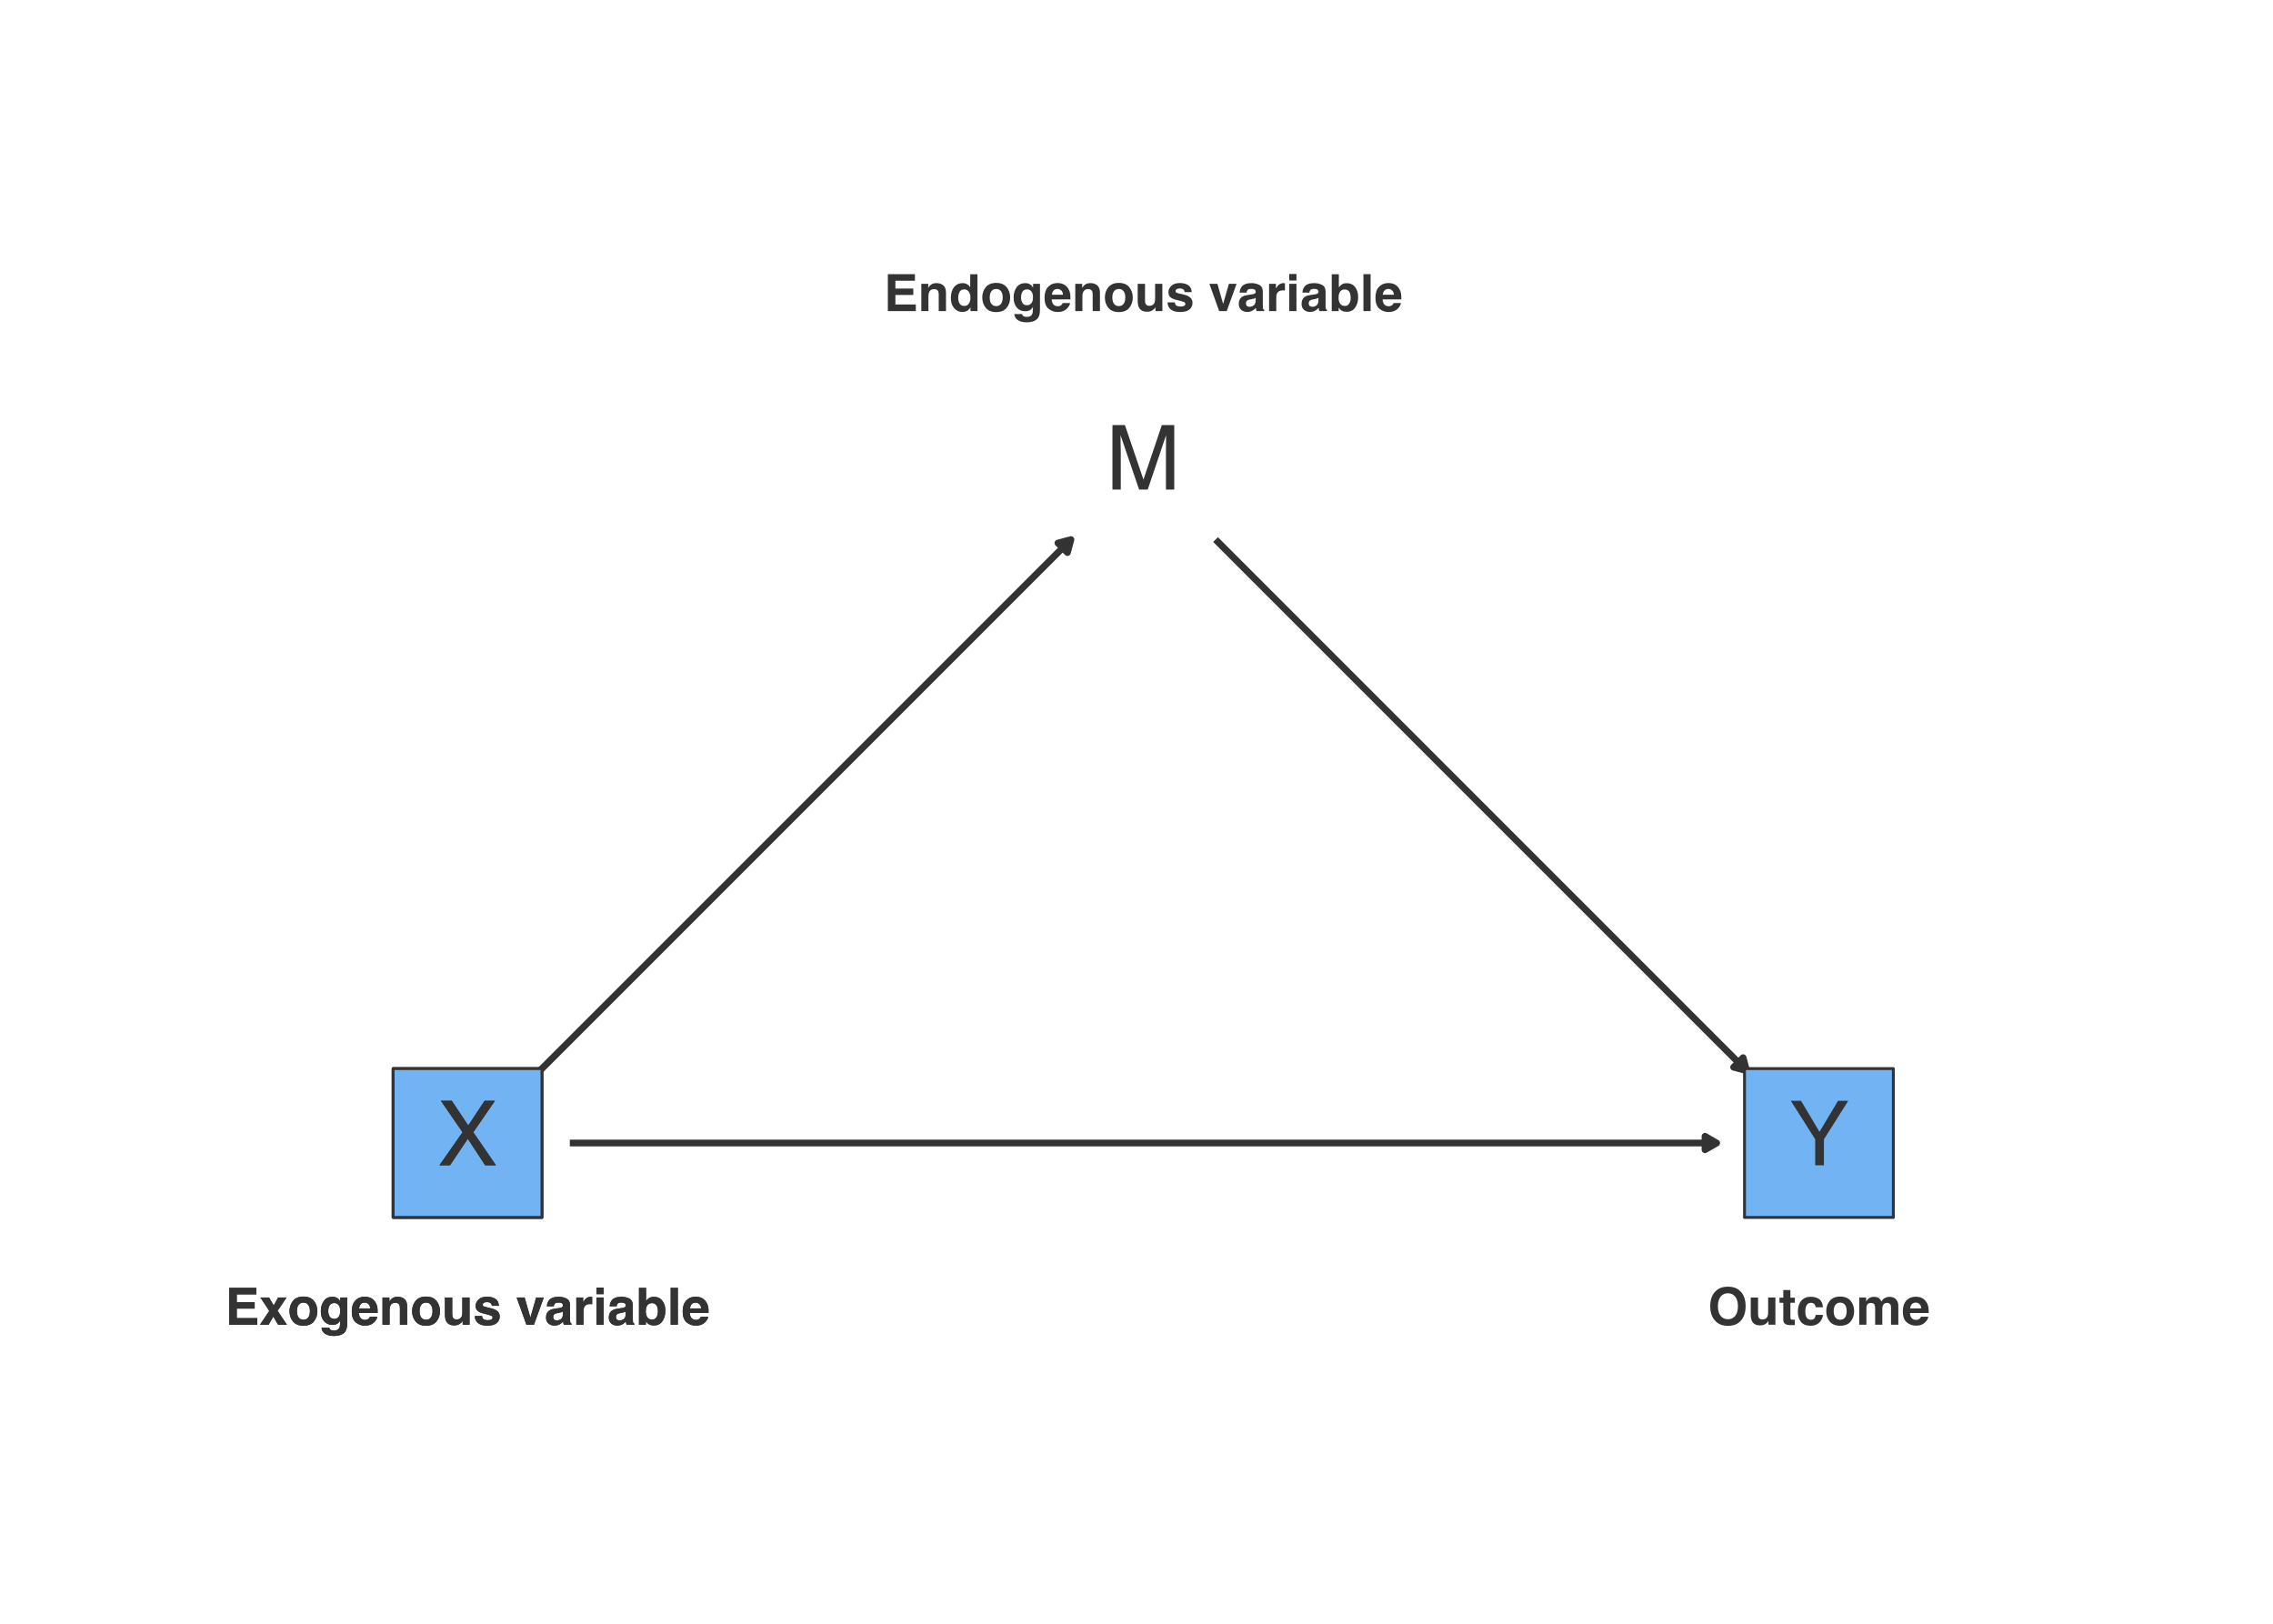
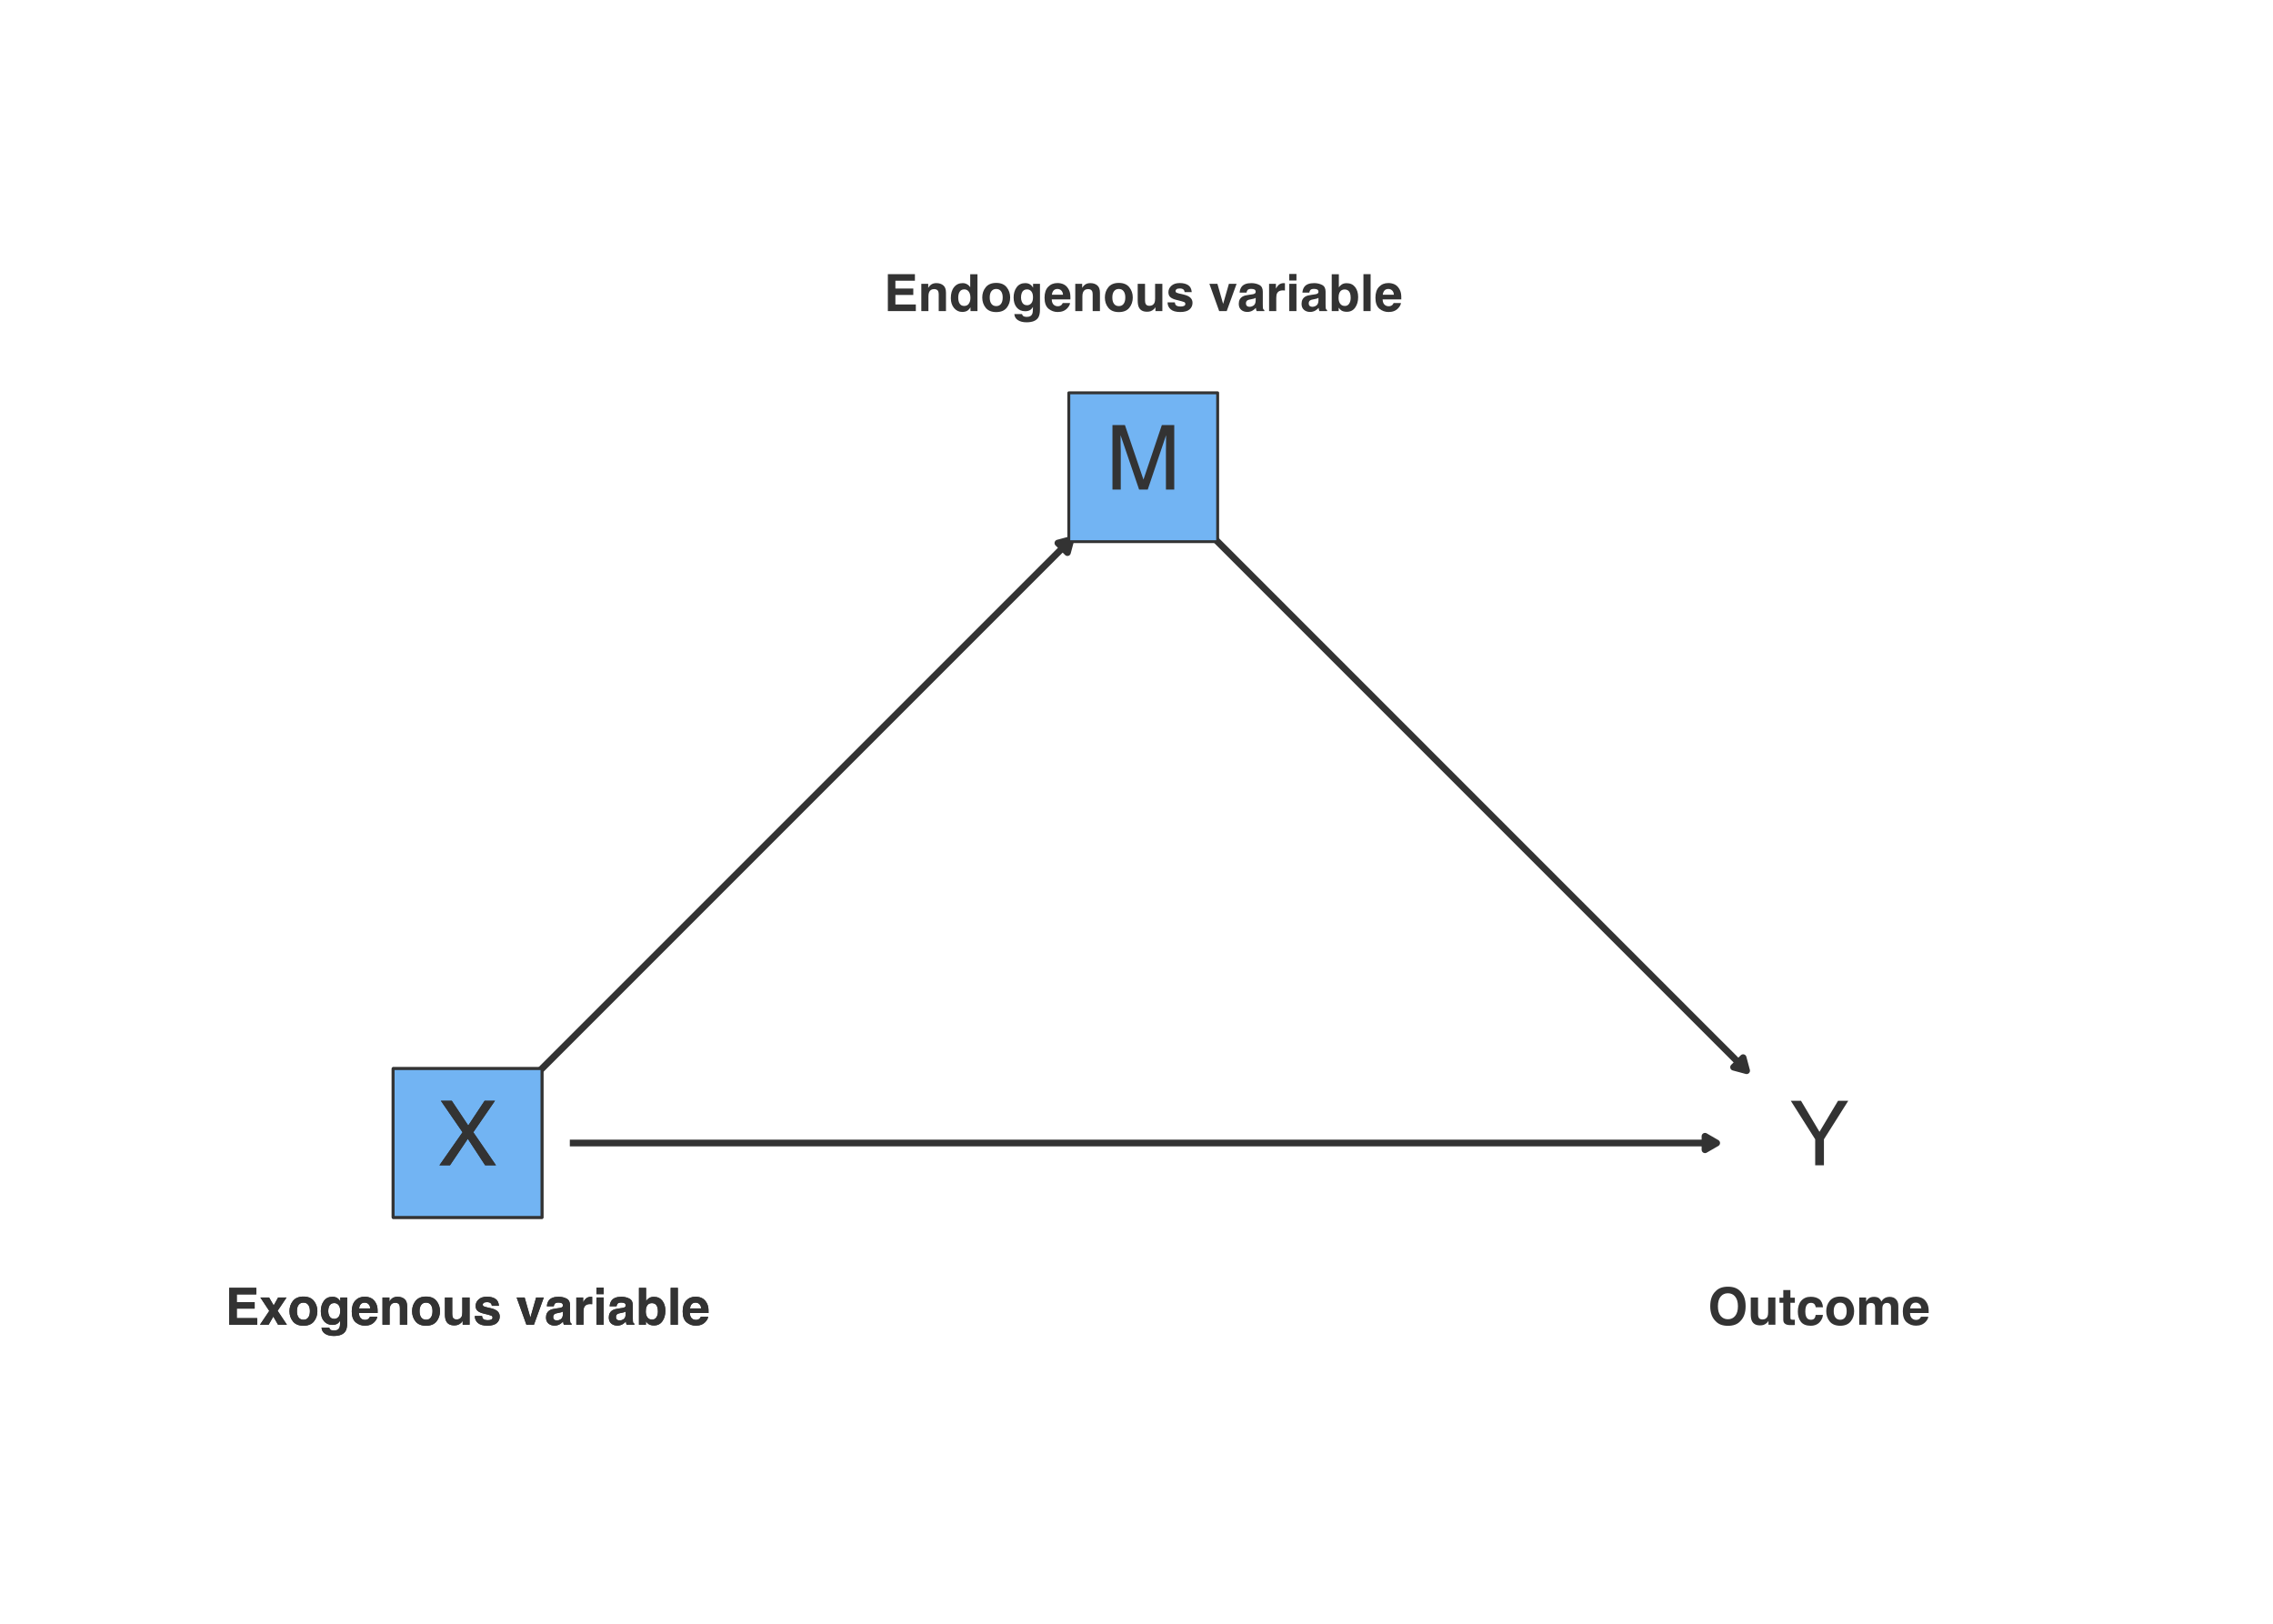
<svg xmlns="http://www.w3.org/2000/svg" xmlns:xlink="http://www.w3.org/1999/xlink" width="504pt" height="360pt" viewBox="0 0 504 360" version="1.1">
  <defs>
    <g>
      <symbol overflow="visible" id="glyph0-0">
        <path style="stroke:none;" d="M 0.641 0 L 0.641 -14.297 L 11.984 -14.297 L 11.984 0 Z M 10.188 -1.797 L 10.188 -12.5 L 2.438 -12.5 L 2.438 -1.797 Z M 10.188 -1.797 " />
      </symbol>
      <symbol overflow="visible" id="glyph0-1">
        <path style="stroke:none;" d="M 1.469 -14.297 L 4.234 -14.297 L 8.344 -2.203 L 12.422 -14.297 L 15.172 -14.297 L 15.172 0 L 13.328 0 L 13.328 -8.438 C 13.328 -8.727 13.332 -9.207 13.344 -9.875 C 13.352 -10.551 13.359 -11.273 13.359 -12.047 L 9.297 0 L 7.375 0 L 3.266 -12.047 L 3.266 -11.609 C 3.266 -11.266 3.27 -10.734 3.281 -10.016 C 3.301 -9.297 3.312 -8.77 3.312 -8.438 L 3.312 0 L 1.469 0 Z M 1.469 -14.297 " />
      </symbol>
      <symbol overflow="visible" id="glyph0-2">
        <path style="stroke:none;" d="M 2.75 0 L 0.406 0 L 5.531 -7.328 L 0.734 -14.297 L 3.156 -14.297 L 6.797 -8.828 L 10.422 -14.297 L 12.719 -14.297 L 7.922 -7.328 L 12.953 0 L 10.547 0 L 6.703 -5.875 Z M 2.75 0 " />
      </symbol>
      <symbol overflow="visible" id="glyph0-3">
        <path style="stroke:none;" d="M 0.406 -14.297 L 2.672 -14.297 L 6.766 -7.422 L 10.875 -14.297 L 13.141 -14.297 L 7.75 -5.766 L 7.75 0 L 5.812 0 L 5.812 -5.766 Z M 6.797 -14.297 Z M 6.797 -14.297 " />
      </symbol>
      <symbol overflow="visible" id="glyph1-0">
        <path style="stroke:none;" d="M 0.859 0 L 0.859 -8.188 L 7.453 -8.188 L 7.453 0 Z M 6.422 -1.016 L 6.422 -7.172 L 1.875 -7.172 L 1.875 -1.016 Z M 6.422 -1.016 " />
      </symbol>
      <symbol overflow="visible" id="glyph1-1">
        <path style="stroke:none;" d="M 6.922 -6.734 L 2.594 -6.734 L 2.594 -5 L 6.562 -5 L 6.562 -3.578 L 2.594 -3.578 L 2.594 -1.469 L 7.125 -1.469 L 7.125 0 L 0.922 0 L 0.922 -8.188 L 6.922 -8.188 Z M 6.922 -6.734 " />
      </symbol>
      <symbol overflow="visible" id="glyph1-2">
        <path style="stroke:none;" d="M 4.094 -6.203 C 4.719 -6.203 5.227 -6.035 5.625 -5.703 C 6.02 -5.379 6.219 -4.836 6.219 -4.078 L 6.219 0 L 4.609 0 L 4.609 -3.688 C 4.609 -4 4.566 -4.242 4.484 -4.422 C 4.328 -4.723 4.031 -4.875 3.594 -4.875 C 3.051 -4.875 2.68 -4.648 2.484 -4.203 C 2.379 -3.961 2.328 -3.656 2.328 -3.281 L 2.328 0 L 0.75 0 L 0.75 -6.047 L 2.281 -6.047 L 2.281 -5.156 C 2.477 -5.469 2.672 -5.691 2.859 -5.828 C 3.18 -6.078 3.594 -6.203 4.094 -6.203 Z M 3.516 -6.219 Z M 3.516 -6.219 " />
      </symbol>
      <symbol overflow="visible" id="glyph1-3">
        <path style="stroke:none;" d="M 2.969 -6.203 C 3.332 -6.203 3.656 -6.117 3.938 -5.953 C 4.227 -5.797 4.461 -5.57 4.641 -5.281 L 4.641 -8.172 L 6.25 -8.172 L 6.25 0 L 4.703 0 L 4.703 -0.844 C 4.484 -0.477 4.227 -0.211 3.938 -0.047 C 3.645 0.109 3.285 0.188 2.859 0.188 C 2.148 0.188 1.551 -0.098 1.062 -0.672 C 0.582 -1.242 0.344 -1.977 0.344 -2.875 C 0.344 -3.906 0.582 -4.719 1.062 -5.312 C 1.539 -5.906 2.176 -6.203 2.969 -6.203 Z M 3.312 -1.141 C 3.758 -1.141 4.098 -1.305 4.328 -1.641 C 4.566 -1.973 4.688 -2.406 4.688 -2.938 C 4.688 -3.676 4.5 -4.207 4.125 -4.531 C 3.895 -4.719 3.629 -4.812 3.328 -4.812 C 2.859 -4.812 2.516 -4.633 2.297 -4.281 C 2.086 -3.938 1.984 -3.504 1.984 -2.984 C 1.984 -2.43 2.094 -1.984 2.312 -1.641 C 2.531 -1.305 2.863 -1.141 3.312 -1.141 Z M 3.312 -1.141 " />
      </symbol>
      <symbol overflow="visible" id="glyph1-4">
        <path style="stroke:none;" d="M 3.453 -1.109 C 3.922 -1.109 4.273 -1.273 4.516 -1.609 C 4.766 -1.941 4.891 -2.41 4.891 -3.016 C 4.891 -3.617 4.766 -4.082 4.516 -4.406 C 4.273 -4.738 3.922 -4.906 3.453 -4.906 C 2.992 -4.906 2.641 -4.738 2.391 -4.406 C 2.141 -4.082 2.016 -3.617 2.016 -3.016 C 2.016 -2.41 2.141 -1.941 2.391 -1.609 C 2.641 -1.273 2.992 -1.109 3.453 -1.109 Z M 6.547 -3.016 C 6.547 -2.129 6.289 -1.367 5.781 -0.734 C 5.27 -0.098 4.492 0.219 3.453 0.219 C 2.422 0.219 1.645 -0.098 1.125 -0.734 C 0.613 -1.367 0.359 -2.129 0.359 -3.016 C 0.359 -3.891 0.613 -4.645 1.125 -5.281 C 1.645 -5.926 2.422 -6.25 3.453 -6.25 C 4.492 -6.25 5.27 -5.926 5.781 -5.281 C 6.289 -4.645 6.547 -3.891 6.547 -3.016 Z M 3.453 -6.219 Z M 3.453 -6.219 " />
      </symbol>
      <symbol overflow="visible" id="glyph1-5">
        <path style="stroke:none;" d="M 3.344 -1.297 C 3.707 -1.297 4.016 -1.438 4.266 -1.719 C 4.523 -2 4.656 -2.445 4.656 -3.062 C 4.656 -3.633 4.535 -4.066 4.297 -4.359 C 4.055 -4.66 3.734 -4.812 3.328 -4.812 C 2.766 -4.812 2.379 -4.551 2.172 -4.031 C 2.055 -3.75 2 -3.406 2 -3 C 2 -2.656 2.062 -2.344 2.188 -2.062 C 2.395 -1.551 2.781 -1.297 3.344 -1.297 Z M 2.938 -6.203 C 3.25 -6.203 3.516 -6.156 3.734 -6.062 C 4.117 -5.906 4.43 -5.613 4.672 -5.188 L 4.672 -6.047 L 6.203 -6.047 L 6.203 -0.312 C 6.203 0.469 6.07 1.055 5.812 1.453 C 5.363 2.141 4.5 2.484 3.219 2.484 C 2.445 2.484 1.816 2.328 1.328 2.016 C 0.836 1.711 0.566 1.258 0.516 0.656 L 2.234 0.656 C 2.273 0.844 2.348 0.977 2.453 1.062 C 2.617 1.207 2.906 1.281 3.312 1.281 C 3.883 1.281 4.266 1.086 4.453 0.703 C 4.578 0.461 4.641 0.051 4.641 -0.531 L 4.641 -0.922 C 4.492 -0.66 4.332 -0.461 4.156 -0.328 C 3.844 -0.086 3.43 0.031 2.922 0.031 C 2.148 0.031 1.531 -0.238 1.062 -0.781 C 0.594 -1.332 0.359 -2.078 0.359 -3.016 C 0.359 -3.91 0.582 -4.664 1.031 -5.281 C 1.477 -5.895 2.113 -6.203 2.938 -6.203 Z M 3.453 -6.219 Z M 3.453 -6.219 " />
      </symbol>
      <symbol overflow="visible" id="glyph1-6">
        <path style="stroke:none;" d="M 3.125 -4.906 C 2.758 -4.906 2.473 -4.789 2.266 -4.562 C 2.066 -4.332 1.941 -4.02 1.891 -3.625 L 4.359 -3.625 C 4.328 -4.051 4.195 -4.367 3.969 -4.578 C 3.738 -4.797 3.457 -4.906 3.125 -4.906 Z M 3.125 -6.219 C 3.625 -6.219 4.078 -6.125 4.484 -5.938 C 4.891 -5.75 5.223 -5.445 5.484 -5.031 C 5.723 -4.676 5.879 -4.258 5.953 -3.781 C 5.992 -3.508 6.008 -3.113 6 -2.594 L 1.859 -2.594 C 1.879 -1.977 2.066 -1.551 2.422 -1.312 C 2.641 -1.156 2.906 -1.078 3.219 -1.078 C 3.539 -1.078 3.805 -1.172 4.016 -1.359 C 4.117 -1.461 4.211 -1.602 4.297 -1.781 L 5.922 -1.781 C 5.879 -1.414 5.691 -1.051 5.359 -0.688 C 4.836 -0.094 4.113 0.203 3.188 0.203 C 2.414 0.203 1.734 -0.039 1.141 -0.531 C 0.555 -1.031 0.266 -1.844 0.266 -2.969 C 0.266 -4.008 0.531 -4.812 1.062 -5.375 C 1.594 -5.938 2.281 -6.219 3.125 -6.219 Z M 3.234 -6.219 Z M 3.234 -6.219 " />
      </symbol>
      <symbol overflow="visible" id="glyph1-7">
        <path style="stroke:none;" d="M 2.312 -6.047 L 2.312 -2.406 C 2.312 -2.062 2.352 -1.801 2.438 -1.625 C 2.582 -1.32 2.863 -1.172 3.281 -1.172 C 3.82 -1.172 4.195 -1.391 4.406 -1.828 C 4.5 -2.055 4.547 -2.367 4.547 -2.766 L 4.547 -6.047 L 6.156 -6.047 L 6.156 0 L 4.625 0 L 4.625 -0.859 C 4.602 -0.836 4.562 -0.781 4.5 -0.688 C 4.445 -0.594 4.379 -0.508 4.297 -0.438 C 4.047 -0.219 3.805 -0.066 3.578 0.016 C 3.348 0.098 3.078 0.141 2.766 0.141 C 1.867 0.141 1.266 -0.18 0.953 -0.828 C 0.773 -1.18 0.688 -1.707 0.688 -2.406 L 0.688 -6.047 Z M 3.422 -6.219 Z M 3.422 -6.219 " />
      </symbol>
      <symbol overflow="visible" id="glyph1-8">
        <path style="stroke:none;" d="M 1.969 -1.938 C 2 -1.656 2.07 -1.453 2.188 -1.328 C 2.383 -1.117 2.75 -1.016 3.281 -1.016 C 3.594 -1.016 3.836 -1.062 4.016 -1.156 C 4.203 -1.25 4.297 -1.391 4.297 -1.578 C 4.297 -1.754 4.223 -1.891 4.078 -1.984 C 3.922 -2.066 3.367 -2.223 2.422 -2.453 C 1.734 -2.617 1.25 -2.832 0.969 -3.094 C 0.688 -3.344 0.547 -3.707 0.547 -4.188 C 0.547 -4.738 0.766 -5.211 1.203 -5.609 C 1.641 -6.016 2.258 -6.219 3.062 -6.219 C 3.812 -6.219 4.426 -6.066 4.906 -5.766 C 5.383 -5.473 5.656 -4.953 5.719 -4.203 L 4.141 -4.203 C 4.117 -4.41 4.062 -4.57 3.969 -4.688 C 3.789 -4.906 3.492 -5.016 3.078 -5.016 C 2.734 -5.016 2.488 -4.957 2.344 -4.844 C 2.195 -4.738 2.125 -4.617 2.125 -4.484 C 2.125 -4.297 2.203 -4.16 2.359 -4.078 C 2.516 -3.992 3.066 -3.848 4.016 -3.641 C 4.641 -3.492 5.109 -3.27 5.422 -2.969 C 5.734 -2.664 5.891 -2.285 5.891 -1.828 C 5.891 -1.234 5.664 -0.742 5.219 -0.359 C 4.77 0.016 4.082 0.203 3.156 0.203 C 2.207 0.203 1.504 0.004 1.047 -0.391 C 0.586 -0.797 0.359 -1.312 0.359 -1.938 Z M 3.188 -6.219 Z M 3.188 -6.219 " />
      </symbol>
      <symbol overflow="visible" id="glyph1-9">
        <path style="stroke:none;" d="M 4.469 -6.047 L 6.172 -6.047 L 3.984 0 L 2.312 0 L 0.141 -6.047 L 1.922 -6.047 L 3.188 -1.594 Z M 4.469 -6.047 " />
      </symbol>
      <symbol overflow="visible" id="glyph1-10">
        <path style="stroke:none;" d="M 4.078 -2.938 C 3.973 -2.875 3.867 -2.82 3.766 -2.781 C 3.672 -2.75 3.535 -2.719 3.359 -2.688 L 3 -2.609 C 2.664 -2.555 2.426 -2.488 2.281 -2.406 C 2.039 -2.258 1.922 -2.035 1.922 -1.734 C 1.922 -1.461 1.992 -1.266 2.141 -1.141 C 2.285 -1.016 2.469 -0.953 2.688 -0.953 C 3.031 -0.953 3.344 -1.051 3.625 -1.25 C 3.914 -1.457 4.066 -1.828 4.078 -2.359 Z M 3.109 -3.688 C 3.41 -3.719 3.625 -3.766 3.75 -3.828 C 3.969 -3.922 4.078 -4.066 4.078 -4.266 C 4.078 -4.516 3.988 -4.688 3.812 -4.781 C 3.645 -4.875 3.395 -4.922 3.062 -4.922 C 2.688 -4.922 2.422 -4.832 2.266 -4.656 C 2.16 -4.508 2.086 -4.32 2.047 -4.094 L 0.516 -4.094 C 0.555 -4.625 0.707 -5.062 0.969 -5.406 C 1.383 -5.938 2.102 -6.203 3.125 -6.203 C 3.781 -6.203 4.367 -6.066 4.891 -5.797 C 5.398 -5.535 5.656 -5.039 5.656 -4.312 L 5.656 -1.531 C 5.656 -1.344 5.66 -1.113 5.672 -0.844 C 5.68 -0.633 5.711 -0.492 5.766 -0.422 C 5.816 -0.348 5.895 -0.285 6 -0.234 L 6 0 L 4.281 0 C 4.227 -0.125 4.191 -0.238 4.172 -0.344 C 4.16 -0.445 4.145 -0.57 4.125 -0.719 C 3.906 -0.477 3.656 -0.273 3.375 -0.109 C 3.031 0.086 2.645 0.188 2.219 0.188 C 1.676 0.188 1.223 0.031 0.859 -0.281 C 0.504 -0.594 0.328 -1.035 0.328 -1.609 C 0.328 -2.359 0.613 -2.898 1.188 -3.234 C 1.5 -3.41 1.961 -3.535 2.578 -3.609 Z M 3.203 -6.219 Z M 3.203 -6.219 " />
      </symbol>
      <symbol overflow="visible" id="glyph1-11">
        <path style="stroke:none;" d="M 4.031 -6.203 C 4.062 -6.203 4.082 -6.195 4.094 -6.188 C 4.113 -6.188 4.16 -6.188 4.234 -6.188 L 4.234 -4.562 C 4.141 -4.57 4.051 -4.578 3.969 -4.578 C 3.895 -4.586 3.832 -4.594 3.781 -4.594 C 3.145 -4.594 2.719 -4.383 2.5 -3.969 C 2.375 -3.738 2.312 -3.379 2.312 -2.891 L 2.312 0 L 0.719 0 L 0.719 -6.047 L 2.234 -6.047 L 2.234 -5 C 2.473 -5.406 2.688 -5.68 2.875 -5.828 C 3.164 -6.078 3.551 -6.203 4.031 -6.203 Z M 4.031 -6.203 " />
      </symbol>
      <symbol overflow="visible" id="glyph1-12">
        <path style="stroke:none;" d="M 2.359 -6.781 L 0.766 -6.781 L 0.766 -8.234 L 2.359 -8.234 Z M 0.766 -6.047 L 2.359 -6.047 L 2.359 0 L 0.766 0 Z M 0.766 -6.047 " />
      </symbol>
      <symbol overflow="visible" id="glyph1-13">
        <path style="stroke:none;" d="M 4.016 -6.188 C 4.805 -6.188 5.426 -5.898 5.875 -5.328 C 6.32 -4.754 6.547 -4.016 6.547 -3.109 C 6.547 -2.16 6.32 -1.379 5.875 -0.766 C 5.438 -0.148 4.82 0.156 4.031 0.156 C 3.531 0.156 3.129 0.055 2.828 -0.141 C 2.641 -0.254 2.441 -0.461 2.234 -0.766 L 2.234 0 L 0.688 0 L 0.688 -8.172 L 2.266 -8.172 L 2.266 -5.266 C 2.461 -5.547 2.68 -5.758 2.922 -5.906 C 3.203 -6.094 3.566 -6.188 4.016 -6.188 Z M 3.609 -1.141 C 4.016 -1.141 4.328 -1.305 4.547 -1.641 C 4.773 -1.973 4.891 -2.406 4.891 -2.938 C 4.891 -3.363 4.836 -3.719 4.734 -4 C 4.516 -4.531 4.125 -4.797 3.562 -4.797 C 2.988 -4.797 2.594 -4.535 2.375 -4.016 C 2.258 -3.742 2.203 -3.383 2.203 -2.938 C 2.203 -2.426 2.316 -2 2.547 -1.656 C 2.785 -1.312 3.141 -1.141 3.609 -1.141 Z M 3.609 -1.141 " />
      </symbol>
      <symbol overflow="visible" id="glyph1-14">
        <path style="stroke:none;" d="M 2.359 0 L 0.766 0 L 0.766 -8.188 L 2.359 -8.188 Z M 2.359 0 " />
      </symbol>
      <symbol overflow="visible" id="glyph1-15">
        <path style="stroke:none;" d="M 0.141 0 L 2.203 -3.062 L 0.234 -6.047 L 2.172 -6.047 L 3.188 -4.281 L 4.172 -6.047 L 6.047 -6.047 L 4.062 -3.094 L 6.125 0 L 4.156 0 L 3.109 -1.812 L 2.062 0 Z M 0.141 0 " />
      </symbol>
      <symbol overflow="visible" id="glyph1-16">
        <path style="stroke:none;" d="M 4.484 -1.219 C 5.16 -1.219 5.695 -1.469 6.094 -1.969 C 6.5 -2.469 6.703 -3.18 6.703 -4.109 C 6.703 -5.023 6.5 -5.734 6.094 -6.234 C 5.695 -6.734 5.16 -6.984 4.484 -6.984 C 3.805 -6.984 3.266 -6.734 2.859 -6.234 C 2.461 -5.734 2.266 -5.023 2.266 -4.109 C 2.266 -3.18 2.461 -2.469 2.859 -1.969 C 3.266 -1.469 3.805 -1.219 4.484 -1.219 Z M 8.406 -4.109 C 8.406 -2.641 7.992 -1.516 7.172 -0.734 C 6.555 -0.086 5.66 0.234 4.484 0.234 C 3.316 0.234 2.426 -0.086 1.812 -0.734 C 0.977 -1.516 0.562 -2.641 0.562 -4.109 C 0.562 -5.609 0.977 -6.734 1.812 -7.484 C 2.426 -8.117 3.316 -8.438 4.484 -8.438 C 5.66 -8.438 6.555 -8.117 7.172 -7.484 C 7.992 -6.734 8.406 -5.609 8.406 -4.109 Z M 4.484 -8.438 Z M 4.484 -8.438 " />
      </symbol>
      <symbol overflow="visible" id="glyph1-17">
        <path style="stroke:none;" d="M 0.109 -4.875 L 0.109 -6 L 0.953 -6 L 0.953 -7.688 L 2.531 -7.688 L 2.531 -6 L 3.516 -6 L 3.516 -4.875 L 2.531 -4.875 L 2.531 -1.672 C 2.531 -1.422 2.562 -1.266 2.625 -1.203 C 2.688 -1.141 2.879 -1.109 3.203 -1.109 C 3.242 -1.109 3.289 -1.109 3.344 -1.109 C 3.406 -1.117 3.461 -1.125 3.516 -1.125 L 3.516 0.062 L 2.766 0.078 C 2.016 0.109 1.504 -0.02 1.234 -0.312 C 1.047 -0.488 0.953 -0.766 0.953 -1.141 L 0.953 -4.875 Z M 0.109 -4.875 " />
      </symbol>
      <symbol overflow="visible" id="glyph1-18">
        <path style="stroke:none;" d="M 4.359 -3.875 C 4.328 -4.102 4.25 -4.312 4.125 -4.5 C 3.945 -4.738 3.672 -4.859 3.297 -4.859 C 2.766 -4.859 2.398 -4.594 2.203 -4.062 C 2.098 -3.781 2.047 -3.406 2.047 -2.938 C 2.047 -2.5 2.098 -2.145 2.203 -1.875 C 2.391 -1.363 2.742 -1.109 3.266 -1.109 C 3.641 -1.109 3.906 -1.207 4.062 -1.406 C 4.219 -1.613 4.312 -1.875 4.344 -2.188 L 5.953 -2.188 C 5.922 -1.707 5.75 -1.254 5.438 -0.828 C 4.938 -0.129 4.203 0.219 3.234 0.219 C 2.254 0.219 1.535 -0.066 1.078 -0.641 C 0.617 -1.223 0.391 -1.977 0.391 -2.906 C 0.391 -3.945 0.645 -4.754 1.156 -5.328 C 1.664 -5.91 2.363 -6.203 3.25 -6.203 C 4.008 -6.203 4.629 -6.031 5.109 -5.688 C 5.598 -5.344 5.883 -4.738 5.969 -3.875 Z M 3.281 -6.219 Z M 3.281 -6.219 " />
      </symbol>
      <symbol overflow="visible" id="glyph1-19">
        <path style="stroke:none;" d="M 7.5 -6.188 C 7.77 -6.188 8.035 -6.133 8.297 -6.031 C 8.555 -5.926 8.789 -5.742 9 -5.484 C 9.164 -5.273 9.281 -5.016 9.344 -4.703 C 9.375 -4.504 9.391 -4.207 9.391 -3.812 L 9.391 0 L 7.766 0 L 7.766 -3.859 C 7.766 -4.086 7.727 -4.273 7.656 -4.422 C 7.508 -4.703 7.25 -4.844 6.875 -4.844 C 6.438 -4.844 6.133 -4.66 5.969 -4.297 C 5.883 -4.109 5.844 -3.879 5.844 -3.609 L 5.844 0 L 4.25 0 L 4.25 -3.609 C 4.25 -3.961 4.211 -4.223 4.141 -4.391 C 4.004 -4.68 3.742 -4.828 3.359 -4.828 C 2.898 -4.828 2.594 -4.68 2.438 -4.391 C 2.352 -4.223 2.312 -3.973 2.312 -3.641 L 2.312 0 L 0.719 0 L 0.719 -6.047 L 2.25 -6.047 L 2.25 -5.156 C 2.445 -5.469 2.633 -5.691 2.812 -5.828 C 3.113 -6.066 3.508 -6.188 4 -6.188 C 4.457 -6.188 4.832 -6.082 5.125 -5.875 C 5.352 -5.688 5.523 -5.445 5.641 -5.156 C 5.848 -5.508 6.109 -5.77 6.422 -5.938 C 6.742 -6.102 7.102 -6.188 7.5 -6.188 Z M 7.5 -6.188 " />
      </symbol>
    </g>
  </defs>
-   <g id="surface2581">
+   <g id="surface2591">
    <rect x="0" y="0" width="504" height="360" style="fill:rgb(100%,100%,100%);fill-opacity:1;stroke:none;" />
    <path style="fill:none;stroke-width:1.494;stroke-linecap:butt;stroke-linejoin:round;stroke:rgb(20%,20%,20%);stroke-opacity:1;stroke-miterlimit:1;" d="M 269.531 119.629 L 270.141 120.242 L 271.656 121.754 L 273.168 123.266 L 274.68 124.781 L 276.195 126.293 L 277.707 127.809 L 279.223 129.32 L 280.734 130.836 L 282.25 132.348 L 283.762 133.859 L 285.273 135.375 L 286.789 136.887 L 288.301 138.402 L 289.816 139.914 L 291.328 141.43 L 292.844 142.941 L 294.355 144.453 L 295.867 145.969 L 297.383 147.48 L 298.895 148.996 L 300.41 150.508 L 301.922 152.023 L 303.438 153.535 L 304.949 155.047 L 306.461 156.562 L 307.977 158.074 L 309.488 159.59 L 311.004 161.102 L 315.543 165.641 L 317.055 167.156 L 318.57 168.668 L 320.082 170.184 L 321.598 171.695 L 323.109 173.207 L 324.621 174.723 L 326.137 176.234 L 327.648 177.75 L 329.164 179.262 L 330.676 180.777 L 332.191 182.289 L 333.703 183.801 L 335.215 185.316 L 336.73 186.828 L 338.242 188.344 L 339.758 189.855 L 341.27 191.371 L 342.785 192.883 L 344.297 194.395 L 345.809 195.91 L 347.324 197.422 L 348.836 198.938 L 350.352 200.449 L 354.891 204.988 L 356.402 206.504 L 357.918 208.016 L 359.43 209.531 L 360.945 211.043 L 362.457 212.555 L 363.969 214.07 L 365.484 215.582 L 366.996 217.098 L 368.512 218.609 L 370.023 220.125 L 371.539 221.637 L 373.051 223.148 L 374.562 224.664 L 376.078 226.176 L 377.59 227.691 L 379.105 229.203 L 380.617 230.719 L 382.133 232.23 L 383.645 233.742 L 385.156 235.258 L 386.672 236.77 L 387.281 237.383 " />
    <path style="fill-rule:nonzero;fill:rgb(20%,20%,20%);fill-opacity:1;stroke-width:1.494;stroke-linecap:butt;stroke-linejoin:round;stroke:rgb(20%,20%,20%);stroke-opacity:1;stroke-miterlimit:1;" d="M 384.395 236.609 L 387.281 237.383 L 386.508 234.496 Z M 384.395 236.609 " />
    <path style="fill:none;stroke-width:1.494;stroke-linecap:butt;stroke-linejoin:round;stroke:rgb(20%,20%,20%);stroke-opacity:1;stroke-miterlimit:1;" d="M 119.707 237.383 L 120.316 236.77 L 121.832 235.258 L 123.344 233.742 L 124.859 232.23 L 126.371 230.719 L 127.883 229.203 L 129.398 227.691 L 130.91 226.176 L 132.426 224.664 L 133.938 223.148 L 135.453 221.637 L 136.965 220.125 L 138.477 218.609 L 139.992 217.098 L 141.504 215.582 L 143.02 214.07 L 144.531 212.555 L 146.043 211.043 L 147.559 209.531 L 149.07 208.016 L 150.586 206.504 L 152.098 204.988 L 153.613 203.477 L 155.125 201.961 L 156.637 200.449 L 158.152 198.938 L 159.664 197.422 L 161.18 195.91 L 162.691 194.395 L 164.207 192.883 L 165.719 191.371 L 167.23 189.855 L 168.746 188.344 L 170.258 186.828 L 171.773 185.316 L 173.285 183.801 L 174.801 182.289 L 176.312 180.777 L 177.824 179.262 L 179.34 177.75 L 180.852 176.234 L 182.367 174.723 L 183.879 173.207 L 185.395 171.695 L 186.906 170.184 L 188.418 168.668 L 189.934 167.156 L 191.445 165.641 L 192.961 164.129 L 194.473 162.613 L 195.984 161.102 L 197.5 159.59 L 199.012 158.074 L 200.527 156.562 L 202.039 155.047 L 203.555 153.535 L 205.066 152.023 L 206.578 150.508 L 208.094 148.996 L 209.605 147.48 L 211.121 145.969 L 212.633 144.453 L 214.148 142.941 L 215.66 141.43 L 217.172 139.914 L 218.688 138.402 L 220.199 136.887 L 221.715 135.375 L 223.227 133.859 L 224.742 132.348 L 226.254 130.836 L 227.766 129.32 L 229.281 127.809 L 230.793 126.293 L 232.309 124.781 L 233.82 123.266 L 235.332 121.754 L 236.848 120.242 L 237.461 119.629 " />
    <path style="fill-rule:nonzero;fill:rgb(20%,20%,20%);fill-opacity:1;stroke-width:1.494;stroke-linecap:butt;stroke-linejoin:round;stroke:rgb(20%,20%,20%);stroke-opacity:1;stroke-miterlimit:1;" d="M 236.688 122.516 L 237.461 119.629 L 234.574 120.402 Z M 236.688 122.516 " />
    <path style="fill:none;stroke-width:1.494;stroke-linecap:butt;stroke-linejoin:round;stroke:rgb(20%,20%,20%);stroke-opacity:1;stroke-miterlimit:1;" d="M 126.348 253.418 L 380.641 253.418 " />
    <path style="fill-rule:nonzero;fill:rgb(20%,20%,20%);fill-opacity:1;stroke-width:1.494;stroke-linecap:butt;stroke-linejoin:round;stroke:rgb(20%,20%,20%);stroke-opacity:1;stroke-miterlimit:1;" d="M 378.055 254.91 L 380.641 253.418 L 378.055 251.922 Z M 378.055 254.91 " />
+     <path style="fill-rule:nonzero;fill:rgb(44.706%,70.588%,95.294%);fill-opacity:1;stroke-width:0.64;stroke-linecap:round;stroke-linejoin:round;stroke:rgb(20%,20%,20%);stroke-opacity:1;stroke-miterlimit:10;" d="M 269.996 87.094 L 269.996 120.094 L 236.992 120.094 L 236.992 87.094 Z M 269.996 87.094 " />
    <path style="fill-rule:nonzero;fill:rgb(44.706%,70.588%,95.294%);fill-opacity:1;stroke-width:0.64;stroke-linecap:round;stroke-linejoin:round;stroke:rgb(20%,20%,20%);stroke-opacity:1;stroke-miterlimit:10;" d="M 120.172 236.918 L 120.172 269.918 L 87.172 269.918 L 87.172 236.918 Z M 120.172 236.918 " />
    <path style="fill-rule:nonzero;fill:rgb(44.706%,70.588%,95.294%);fill-opacity:1;stroke-width:0.64;stroke-linecap:round;stroke-linejoin:round;stroke:rgb(20%,20%,20%);stroke-opacity:1;stroke-miterlimit:10;" d="M 120.172 236.918 L 120.172 269.918 L 87.172 269.918 L 87.172 236.918 Z M 120.172 236.918 " />
-     <path style="fill-rule:nonzero;fill:rgb(44.706%,70.588%,95.294%);fill-opacity:1;stroke-width:0.64;stroke-linecap:round;stroke-linejoin:round;stroke:rgb(20%,20%,20%);stroke-opacity:1;stroke-miterlimit:10;" d="M 419.82 236.918 L 419.82 269.918 L 386.816 269.918 L 386.816 236.918 Z M 419.82 236.918 " />
    <g style="fill:rgb(20%,20%,20%);fill-opacity:1;">
      <use xlink:href="#glyph0-1" x="245.199" y="108.535" />
    </g>
    <g style="fill:rgb(20%,20%,20%);fill-opacity:1;">
      <use xlink:href="#glyph0-2" x="97.027" y="258.359" />
    </g>
    <g style="fill:rgb(20%,20%,20%);fill-opacity:1;">
      <use xlink:href="#glyph0-2" x="97.027" y="258.359" />
    </g>
    <g style="fill:rgb(20%,20%,20%);fill-opacity:1;">
      <use xlink:href="#glyph0-3" x="396.676" y="258.359" />
    </g>
    <g style="fill:rgb(20%,20%,20%);fill-opacity:1;">
      <use xlink:href="#glyph1-1" x="195.945" y="68.973" />
      <use xlink:href="#glyph1-2" x="203.536" y="68.973" />
      <use xlink:href="#glyph1-3" x="210.488" y="68.973" />
      <use xlink:href="#glyph1-4" x="217.44" y="68.973" />
      <use xlink:href="#glyph1-5" x="224.393" y="68.973" />
      <use xlink:href="#glyph1-6" x="231.345" y="68.973" />
      <use xlink:href="#glyph1-2" x="237.674" y="68.973" />
      <use xlink:href="#glyph1-4" x="244.626" y="68.973" />
      <use xlink:href="#glyph1-7" x="251.578" y="68.973" />
      <use xlink:href="#glyph1-8" x="258.53" y="68.973" />
    </g>
    <g style="fill:rgb(20%,20%,20%);fill-opacity:1;">
      <use xlink:href="#glyph1-9" x="268.02" y="68.973" />
      <use xlink:href="#glyph1-10" x="274.349" y="68.973" />
      <use xlink:href="#glyph1-11" x="280.679" y="68.973" />
      <use xlink:href="#glyph1-12" x="285.108" y="68.973" />
      <use xlink:href="#glyph1-10" x="288.27" y="68.973" />
      <use xlink:href="#glyph1-13" x="294.6" y="68.973" />
      <use xlink:href="#glyph1-14" x="301.552" y="68.973" />
      <use xlink:href="#glyph1-6" x="304.714" y="68.973" />
    </g>
    <g style="fill:rgb(20%,20%,20%);fill-opacity:1;">
      <use xlink:href="#glyph1-1" x="49.906" y="293.711" />
      <use xlink:href="#glyph1-15" x="57.497" y="293.711" />
      <use xlink:href="#glyph1-4" x="63.827" y="293.711" />
      <use xlink:href="#glyph1-5" x="70.779" y="293.711" />
      <use xlink:href="#glyph1-6" x="77.731" y="293.711" />
      <use xlink:href="#glyph1-2" x="84.061" y="293.711" />
      <use xlink:href="#glyph1-4" x="91.013" y="293.711" />
      <use xlink:href="#glyph1-7" x="97.965" y="293.711" />
      <use xlink:href="#glyph1-8" x="104.917" y="293.711" />
    </g>
    <g style="fill:rgb(20%,20%,20%);fill-opacity:1;">
      <use xlink:href="#glyph1-9" x="114.41" y="293.711" />
      <use xlink:href="#glyph1-10" x="120.74" y="293.711" />
      <use xlink:href="#glyph1-11" x="127.069" y="293.711" />
      <use xlink:href="#glyph1-12" x="131.498" y="293.711" />
      <use xlink:href="#glyph1-10" x="134.661" y="293.711" />
      <use xlink:href="#glyph1-13" x="140.99" y="293.711" />
      <use xlink:href="#glyph1-14" x="147.942" y="293.711" />
      <use xlink:href="#glyph1-6" x="151.104" y="293.711" />
    </g>
    <g style="fill:rgb(20%,20%,20%);fill-opacity:1;">
      <use xlink:href="#glyph1-1" x="49.906" y="293.711" />
      <use xlink:href="#glyph1-15" x="57.497" y="293.711" />
      <use xlink:href="#glyph1-4" x="63.827" y="293.711" />
      <use xlink:href="#glyph1-5" x="70.779" y="293.711" />
      <use xlink:href="#glyph1-6" x="77.731" y="293.711" />
      <use xlink:href="#glyph1-2" x="84.061" y="293.711" />
      <use xlink:href="#glyph1-4" x="91.013" y="293.711" />
      <use xlink:href="#glyph1-7" x="97.965" y="293.711" />
      <use xlink:href="#glyph1-8" x="104.917" y="293.711" />
    </g>
    <g style="fill:rgb(20%,20%,20%);fill-opacity:1;">
      <use xlink:href="#glyph1-9" x="114.41" y="293.711" />
      <use xlink:href="#glyph1-10" x="120.74" y="293.711" />
      <use xlink:href="#glyph1-11" x="127.069" y="293.711" />
      <use xlink:href="#glyph1-12" x="131.498" y="293.711" />
      <use xlink:href="#glyph1-10" x="134.661" y="293.711" />
      <use xlink:href="#glyph1-13" x="140.99" y="293.711" />
      <use xlink:href="#glyph1-14" x="147.942" y="293.711" />
      <use xlink:href="#glyph1-6" x="151.104" y="293.711" />
    </g>
    <g style="fill:rgb(20%,20%,20%);fill-opacity:1;">
      <use xlink:href="#glyph1-16" x="378.656" y="293.711" />
      <use xlink:href="#glyph1-7" x="387.509" y="293.711" />
      <use xlink:href="#glyph1-17" x="394.461" y="293.711" />
      <use xlink:href="#glyph1-18" x="398.251" y="293.711" />
      <use xlink:href="#glyph1-4" x="404.58" y="293.711" />
      <use xlink:href="#glyph1-19" x="411.533" y="293.711" />
      <use xlink:href="#glyph1-6" x="421.652" y="293.711" />
    </g>
  </g>
</svg>
